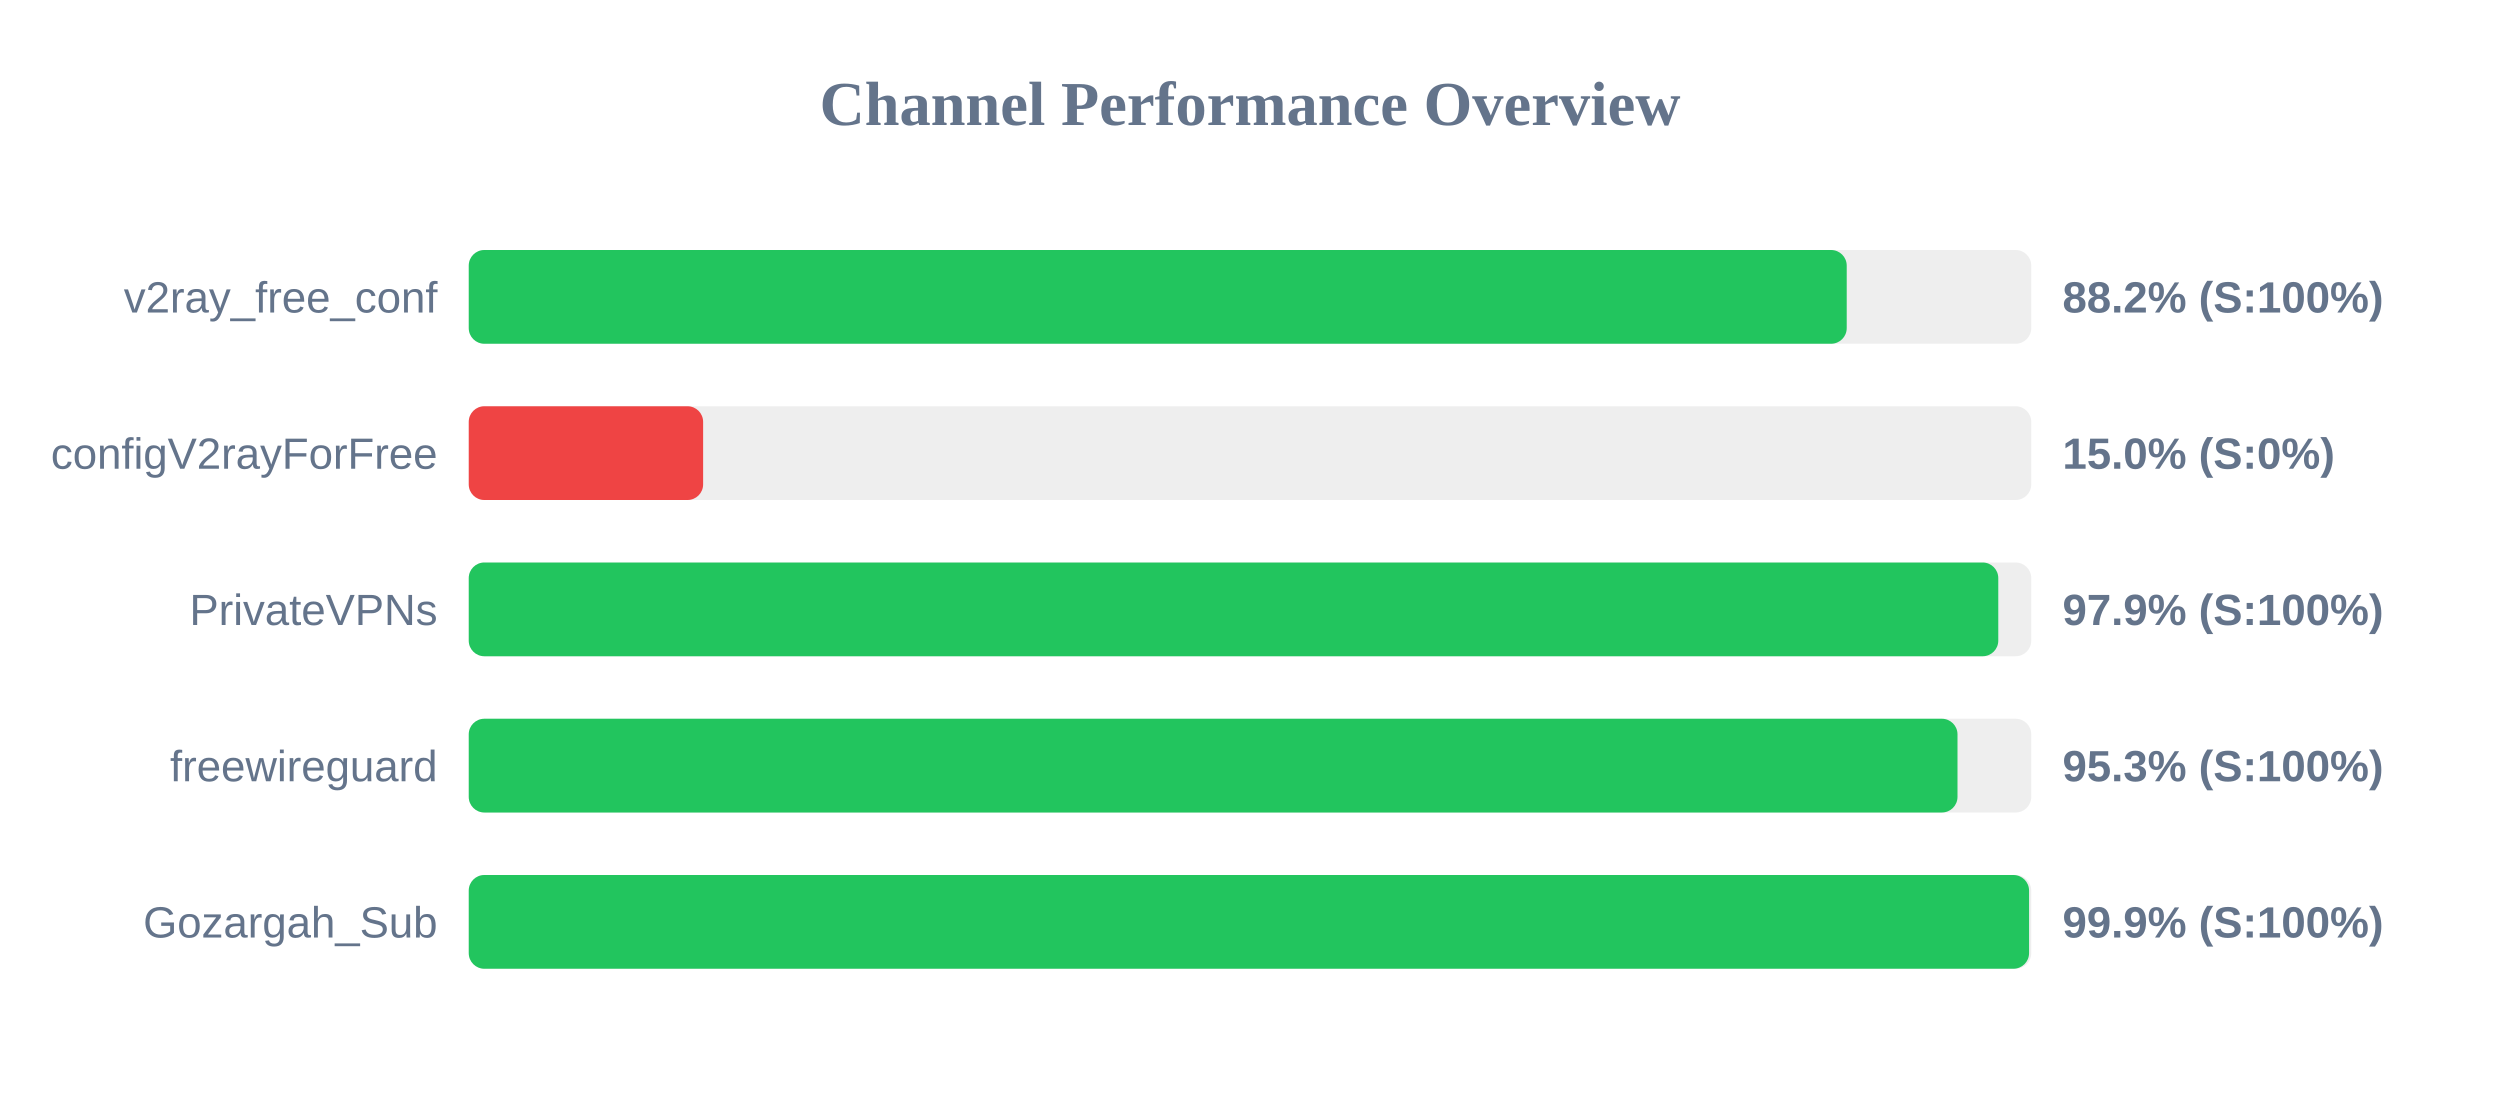
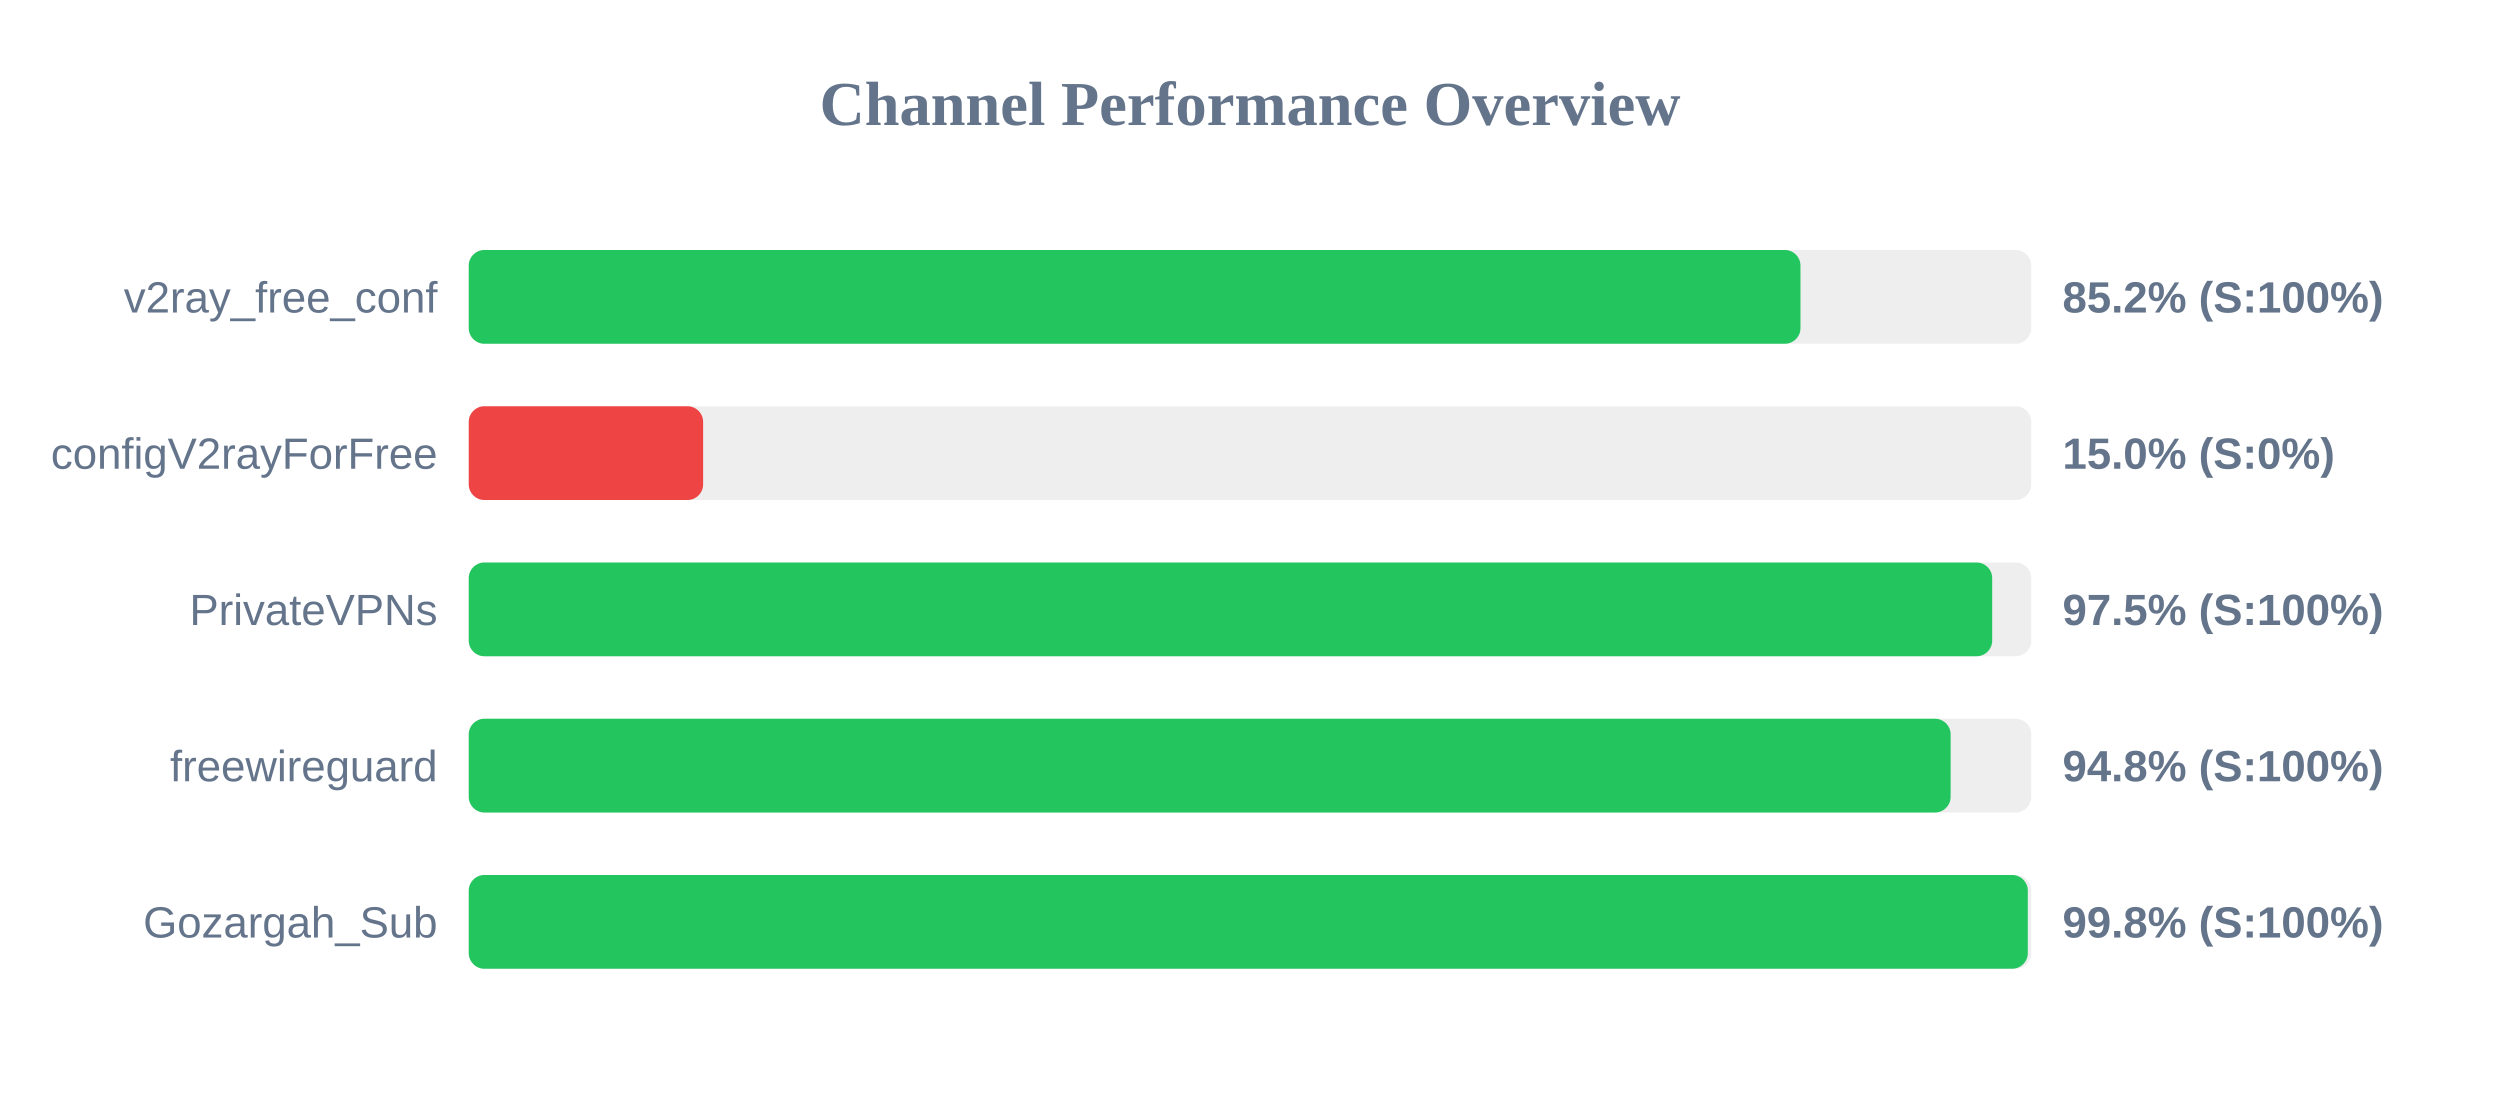
<svg xmlns="http://www.w3.org/2000/svg" width="800" height="350" version="1.1">
  <style>
        .row { font: 14px Arial; fill: #64748b; }
        .score { font: bold 14px Arial; fill: #64748b; }
    </style>
  <text x="400" y="40" text-anchor="middle" font-size="20px" font-weight="bold" fill="#64748b">Channel Performance Overview</text>
  <rect x="150" y="80" width="500" height="30" fill="#eee" rx="5" />
-   <rect x="150" y="80" width="440.95" height="30" fill="#22c55e" rx="5" />
+   <rect x="150" y="80" width="426.15" height="30" fill="#22c55e" rx="5" />
  <text x="140" y="100" text-anchor="end" class="row">v2ray_free_conf</text>
-   <text x="660" y="100" text-anchor="start" class="score">88.2% (S:100%)</text>
+   <text x="660" y="100" text-anchor="start" class="score">85.2% (S:100%)</text>
  <rect x="150" y="130" width="500" height="30" fill="#eee" rx="5" />
  <rect x="150" y="130" width="75.0" height="30" fill="#ef4444" rx="5" />
  <text x="140" y="150" text-anchor="end" class="row">configV2rayForFree</text>
  <text x="660" y="150" text-anchor="start" class="score">15.0% (S:0%)</text>
  <rect x="150" y="180" width="500" height="30" fill="#eee" rx="5" />
-   <rect x="150" y="180" width="489.45" height="30" fill="#22c55e" rx="5" />
+   <rect x="150" y="180" width="487.5" height="30" fill="#22c55e" rx="5" />
  <text x="140" y="200" text-anchor="end" class="row">PrivateVPNs</text>
-   <text x="660" y="200" text-anchor="start" class="score">97.9% (S:100%)</text>
+   <text x="660" y="200" text-anchor="start" class="score">97.5% (S:100%)</text>
  <rect x="150" y="230" width="500" height="30" fill="#eee" rx="5" />
-   <rect x="150" y="230" width="476.4" height="30" fill="#22c55e" rx="5" />
+   <rect x="150" y="230" width="474.2" height="30" fill="#22c55e" rx="5" />
  <text x="140" y="250" text-anchor="end" class="row">freewireguard</text>
-   <text x="660" y="250" text-anchor="start" class="score">95.3% (S:100%)</text>
+   <text x="660" y="250" text-anchor="start" class="score">94.8% (S:100%)</text>
  <rect x="150" y="280" width="500" height="30" fill="#eee" rx="5" />
-   <rect x="150" y="280" width="499.3" height="30" fill="#22c55e" rx="5" />
+   <rect x="150" y="280" width="498.9" height="30" fill="#22c55e" rx="5" />
  <text x="140" y="300" text-anchor="end" class="row">Gozargah_Sub</text>
-   <text x="660" y="300" text-anchor="start" class="score">99.9% (S:100%)</text>
+   <text x="660" y="300" text-anchor="start" class="score">99.8% (S:100%)</text>
</svg>
